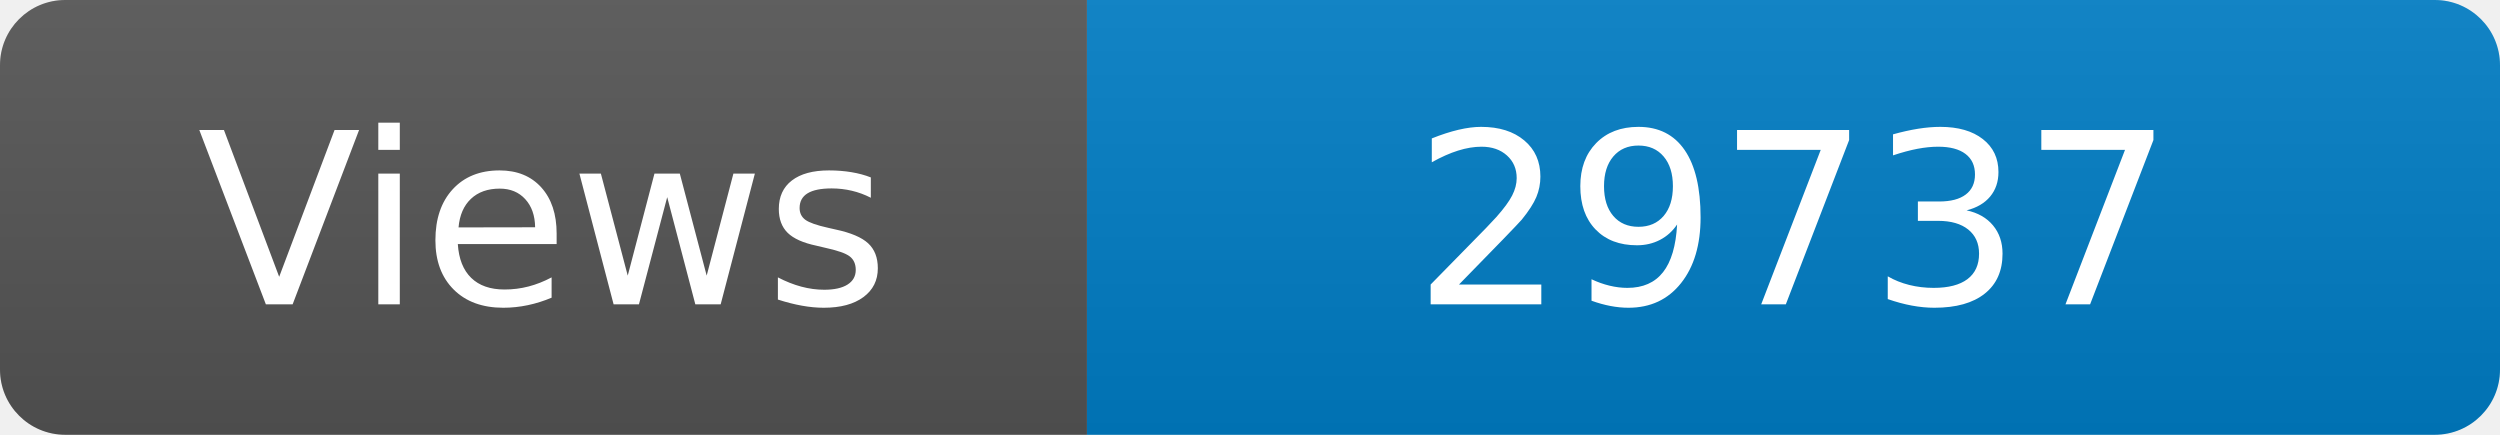
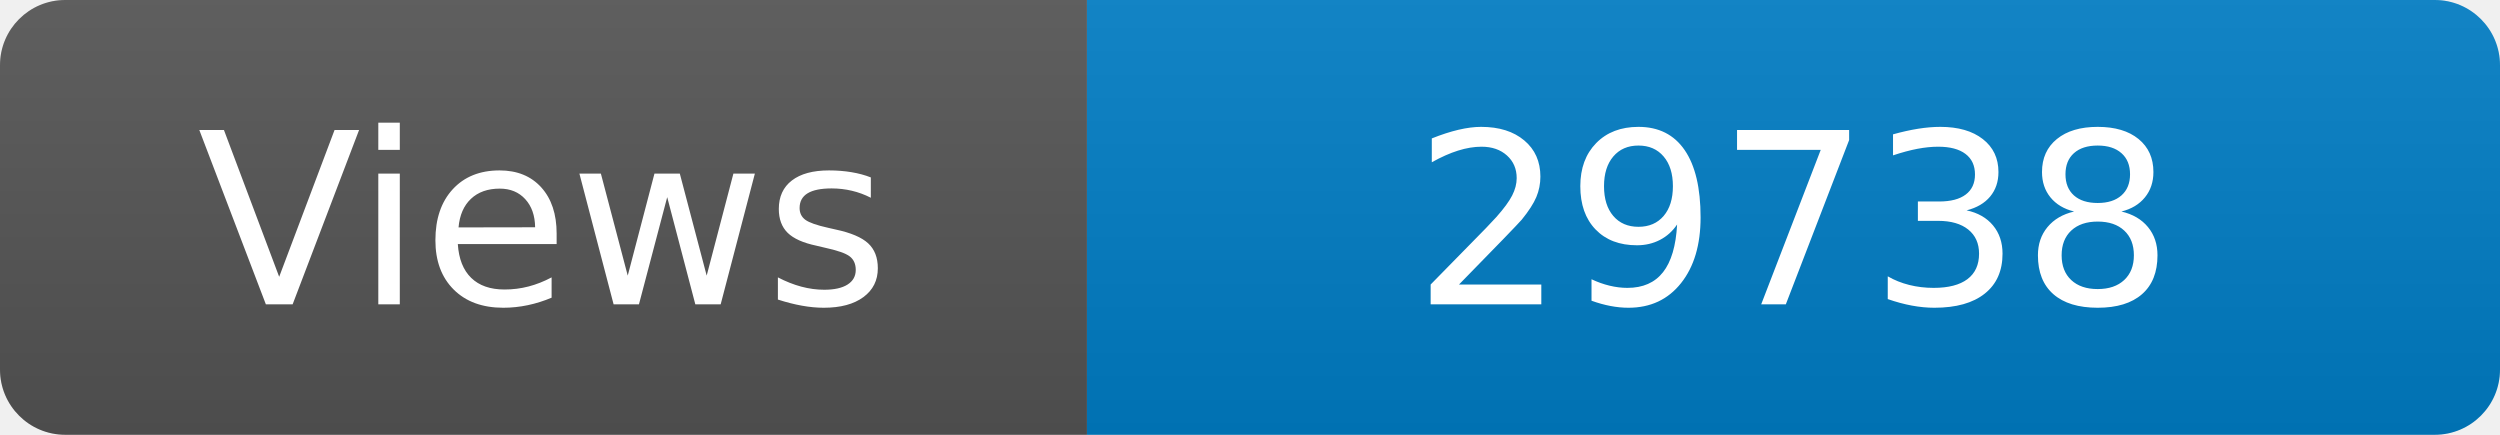
<svg xmlns="http://www.w3.org/2000/svg" width="115" height="20" role="img" aria-label="Maintained?: yes">
  <linearGradient id="s" x2="0" y2="100%">
    <stop offset="0" stop-color="#bbb" stop-opacity=".1" />
    <stop offset="1" stop-opacity=".1" />
  </linearGradient>
  <clipPath id="r">
    <rect width="115" height="20" rx="3" fill="#fff" />
  </clipPath>
  <g clip-path="url(#r)">
    <rect width="50" height="20" fill="#555" />
    <rect x="50" width="160" height="20" fill="#007ec6" />
    <rect width="115" height="20" fill="url(#s)" />
  </g>
  <g fill="#fff" text-anchor="middle" font-family="Verdana,Geneva,DejaVu Sans,sans-serif" font-size="110">
    <text x="250" y="140" transform="scale(.1)" fill="#fff">Views</text>
-     <text x="825" y="140" transform="scale(.1)" fill="#fff">29737</text>
+     <text x="825" y="140" transform="scale(.1)" fill="#fff">29738</text>
  </g>
</svg>
